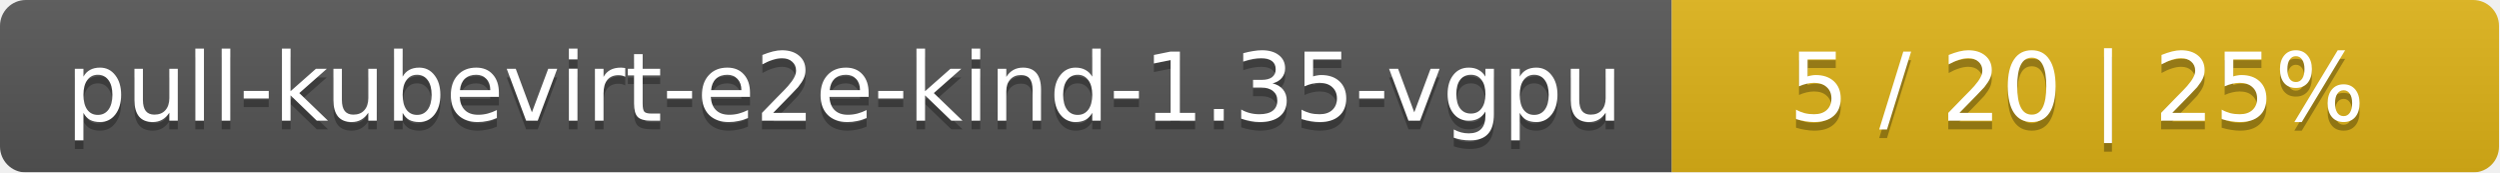
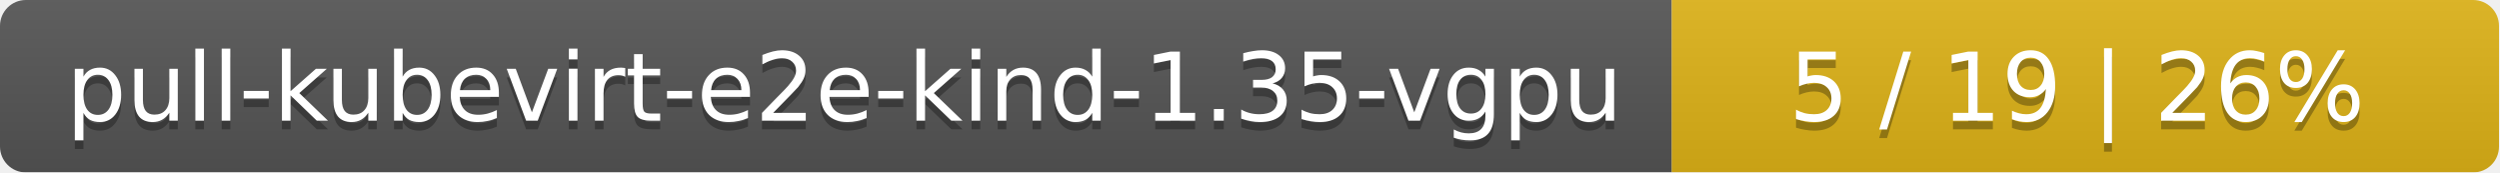
<svg xmlns="http://www.w3.org/2000/svg" width="290" height="20">
  <linearGradient id="smooth" x2="0" y2="100%">
    <stop offset="0" stop-color="#bbb" stop-opacity=".1" />
    <stop offset="1" stop-opacity=".1" />
  </linearGradient>
  <mask id="round">
    <rect width="290" height="20" rx="3" fill="#fff" />
  </mask>
  <g mask="url(#round)">
    <rect width="194" height="20" fill="#555" />
    <rect x="194" width="96" height="20" fill="#dfb317" />
    <rect width="290" height="20" fill="url(#smooth)" />
  </g>
  <g fill="#fff" text-anchor="middle" font-family="DejaVu Sans,Verdana,Geneva,sans-serif" font-size="11">
    <text x="98" y="15" fill="#010101" fill-opacity=".3">pull-kubevirt-e2e-kind-1.35-vgpu</text>
    <text x="98" y="14">pull-kubevirt-e2e-kind-1.35-vgpu</text>
-     <text x="241" y="15" fill="#010101" fill-opacity=".3">5 / 20    |    25%</text>
-     <text x="241" y="14">5 / 20    |    25%</text>
+     <text x="241" y="15" fill="#010101" fill-opacity=".3">5 / 19    |    26%</text>
+     <text x="241" y="14">5 / 19    |    26%</text>
  </g>
</svg>
